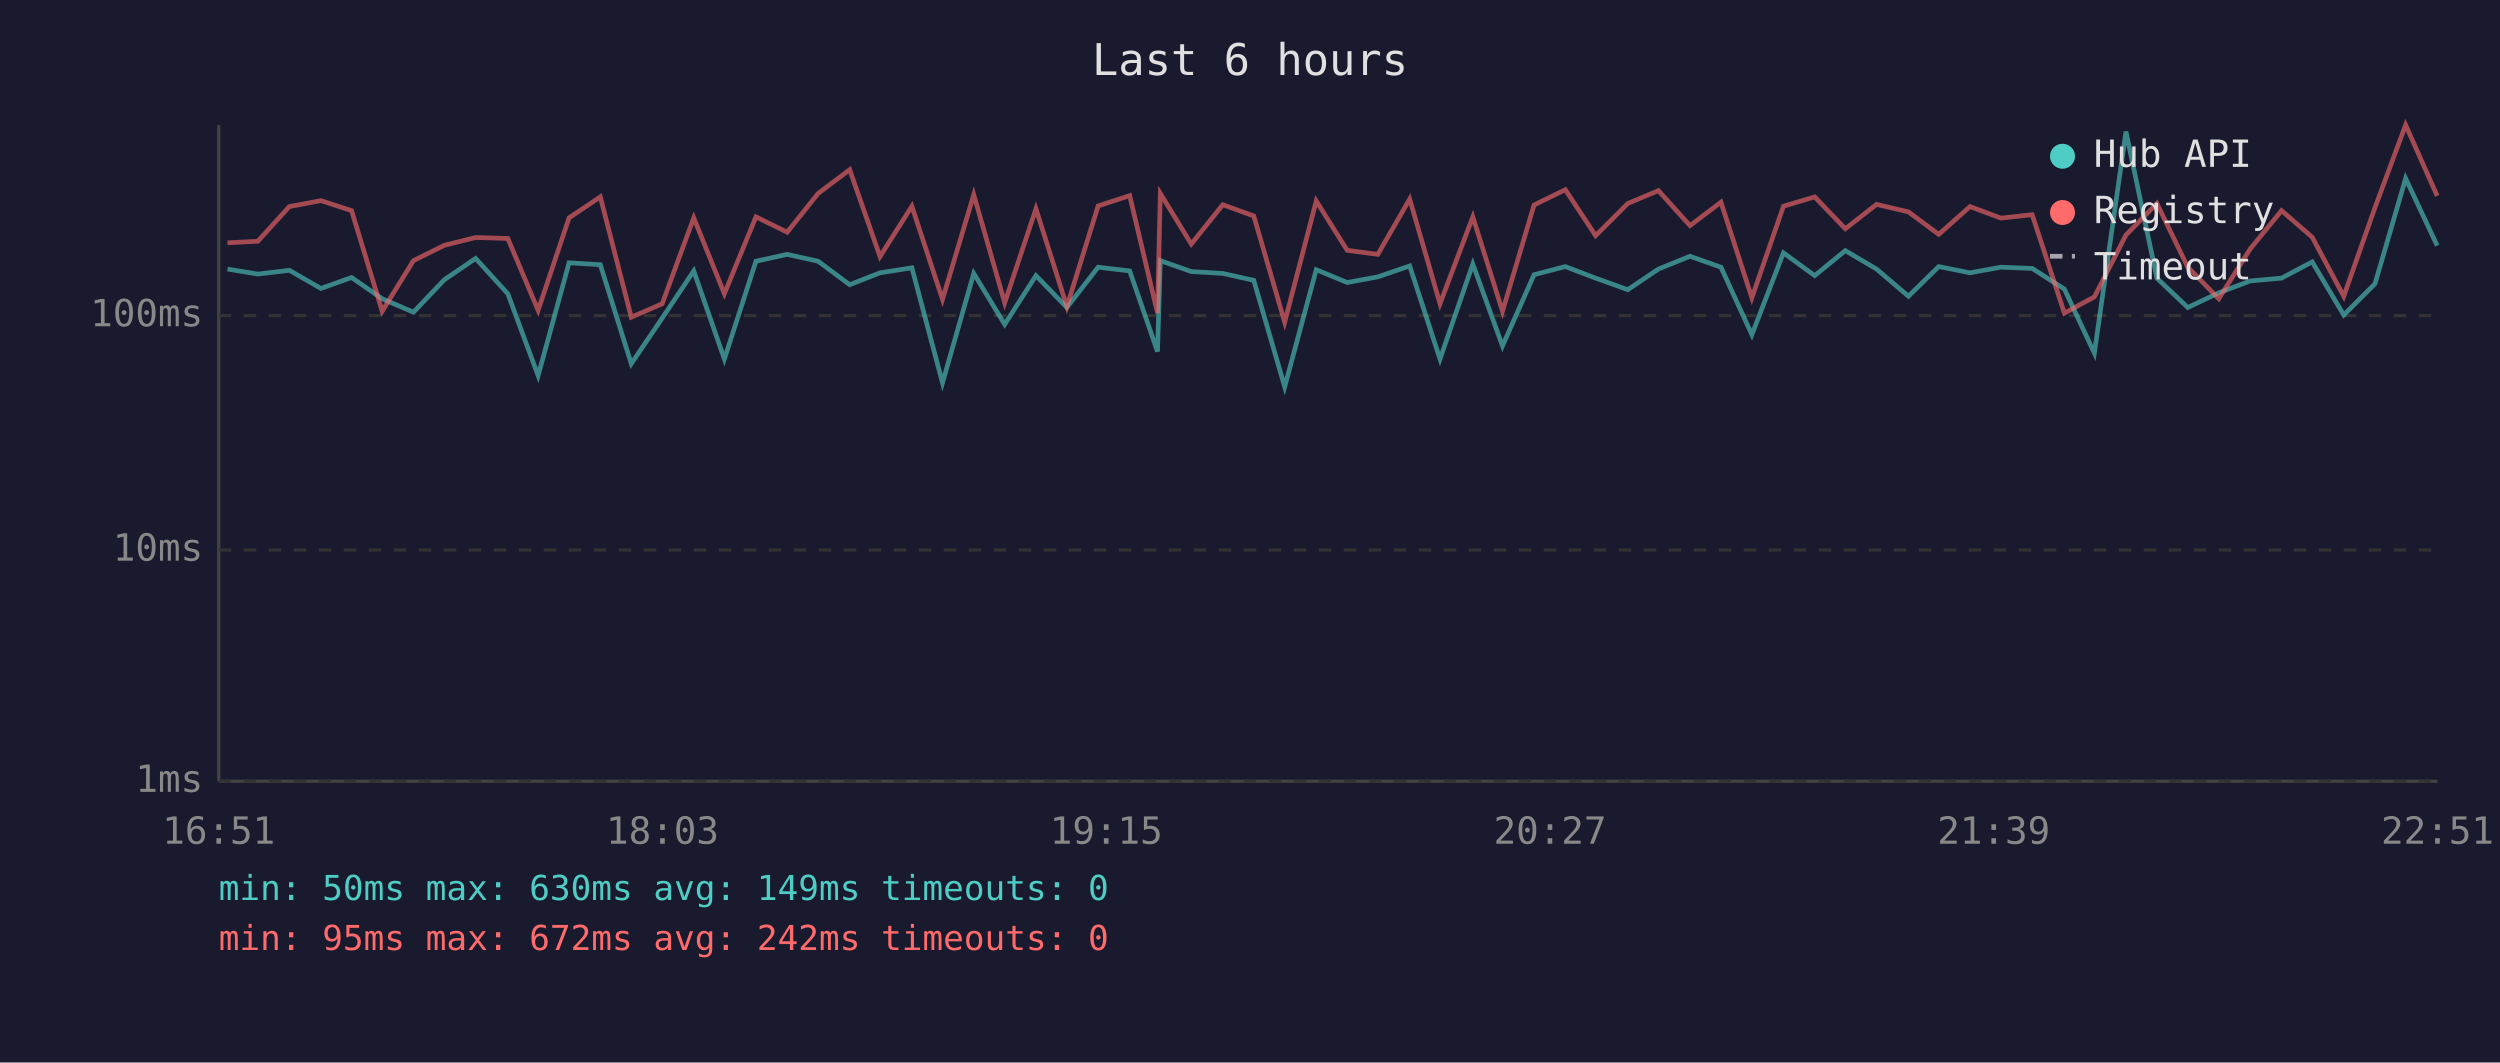
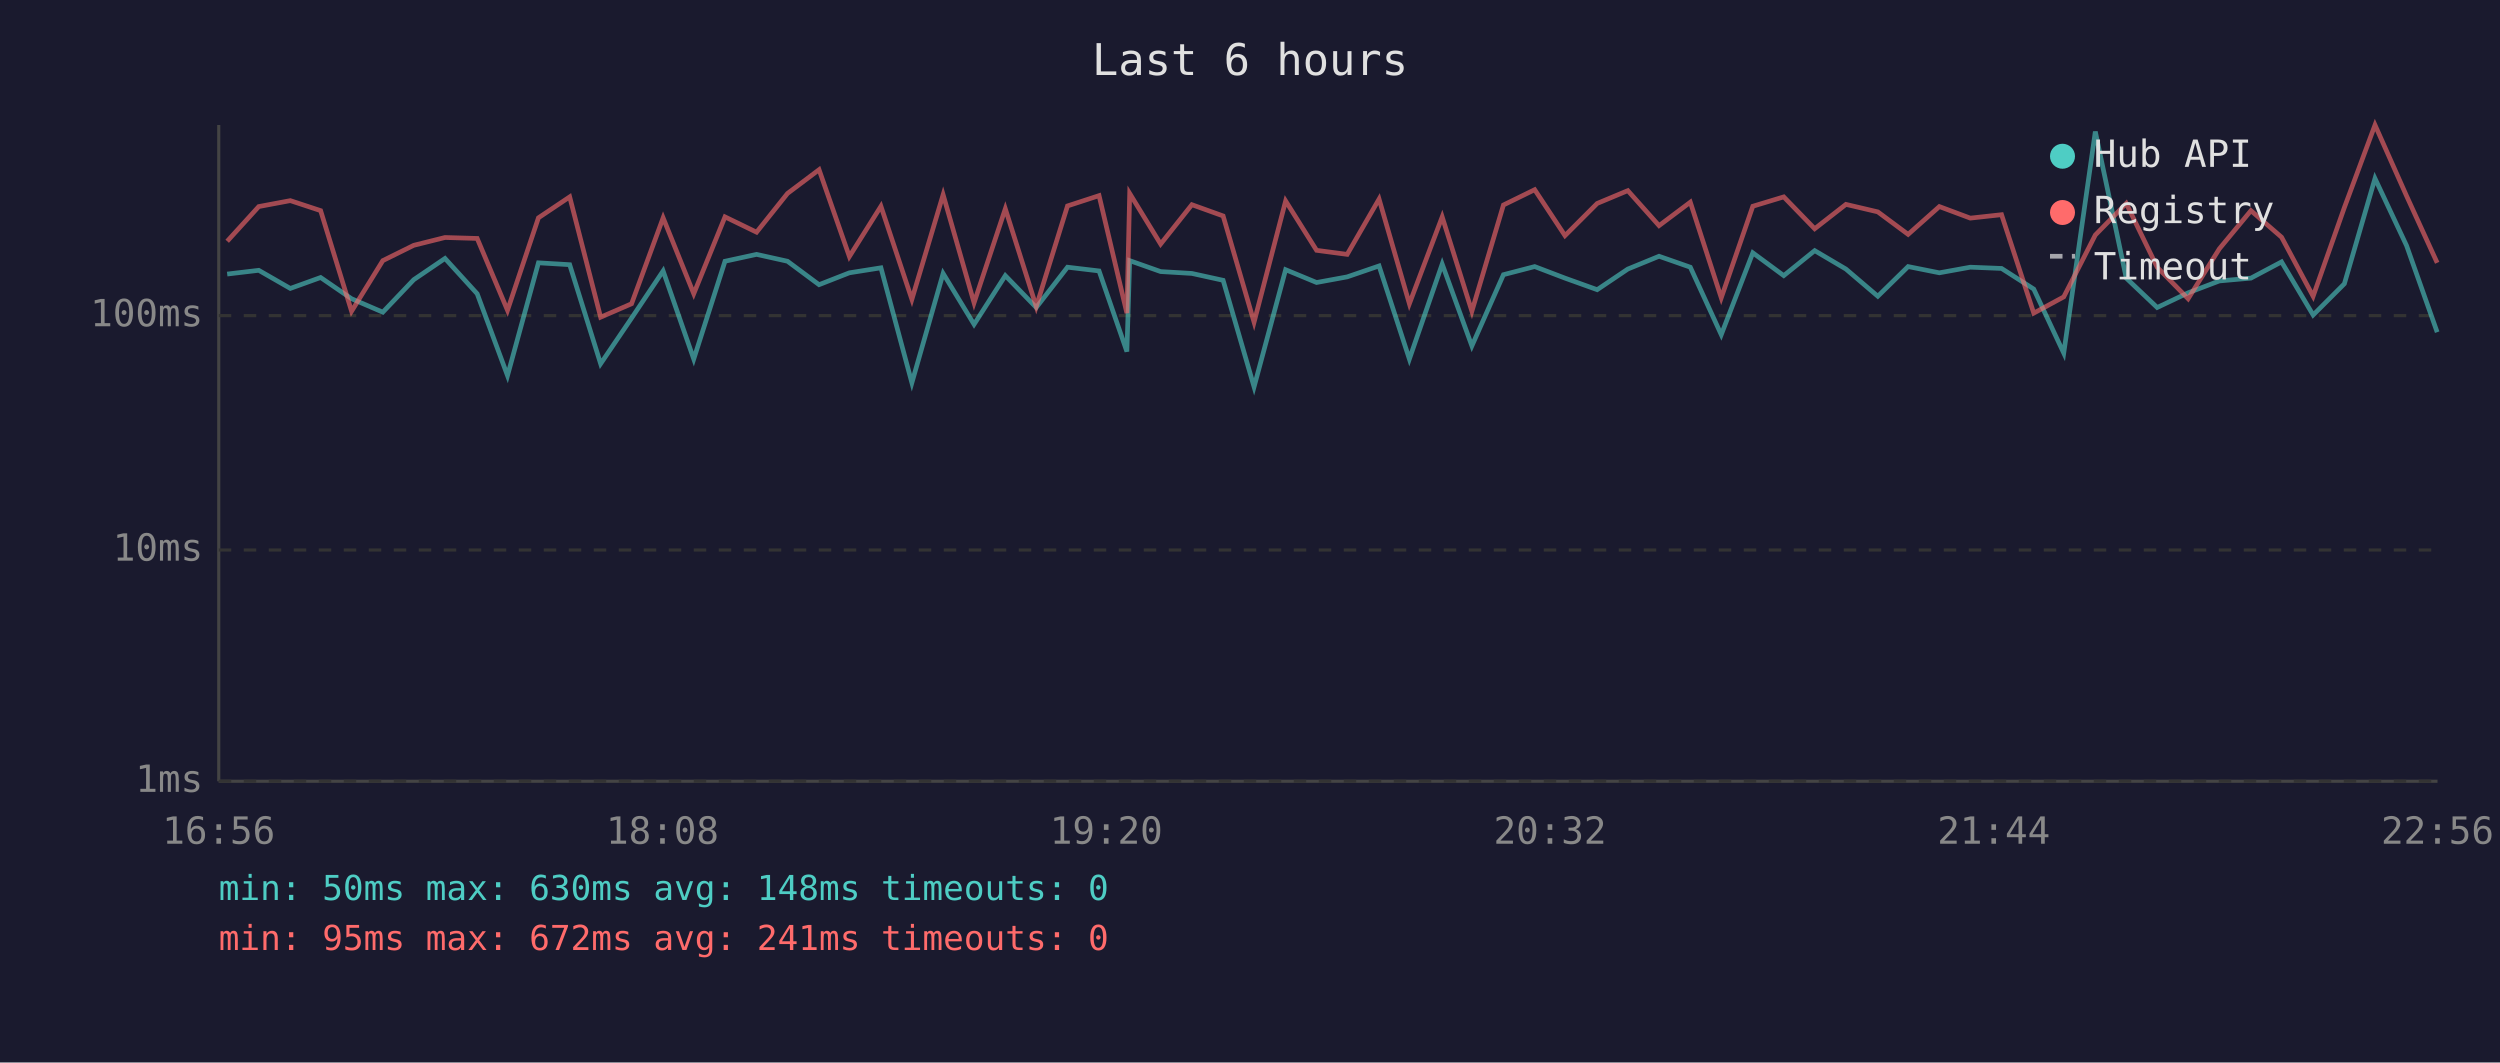
<svg xmlns="http://www.w3.org/2000/svg" viewBox="0 0 800 340" font-family="monospace" font-size="12">
  <rect width="800" height="340" fill="#1a1a2e" />
  <text x="400" y="24" fill="#e0e0e0" font-size="14" text-anchor="middle">Last 6 hours</text>
  <line x1="70" y1="40" x2="70" y2="250" stroke="#444" stroke-width="1" />
  <line x1="70" y1="250" x2="780" y2="250" stroke="#444" stroke-width="1" />
  <line x1="70" y1="250" x2="780" y2="250" stroke="#333" stroke-width="1" stroke-dasharray="4" />
  <text x="65" y="250" fill="#888" text-anchor="end" dominant-baseline="middle">1ms</text>
  <line x1="70" y1="176" x2="780" y2="176" stroke="#333" stroke-width="1" stroke-dasharray="4" />
  <text x="65" y="176" fill="#888" text-anchor="end" dominant-baseline="middle">10ms</text>
  <line x1="70" y1="101" x2="780" y2="101" stroke="#333" stroke-width="1" stroke-dasharray="4" />
  <text x="65" y="101" fill="#888" text-anchor="end" dominant-baseline="middle">100ms</text>
-   <text x="70" y="270" fill="#888" text-anchor="middle">16:51</text>
-   <text x="212" y="270" fill="#888" text-anchor="middle">18:03</text>
-   <text x="354" y="270" fill="#888" text-anchor="middle">19:15</text>
-   <text x="496" y="270" fill="#888" text-anchor="middle">20:27</text>
-   <text x="638" y="270" fill="#888" text-anchor="middle">21:39</text>
-   <text x="780" y="270" fill="#888" text-anchor="middle">22:51</text>
-   <polyline points="72.8,86.1 82.5,87.7 92.6,86.5 102.7,92.3 112.5,88.8 122.3,95.6 132.3,99.9 142.2,89.5 152.2,82.7 162.5,94.0 172.2,120.2 182.1,84.1 192.1,84.7 202.0,116.4 211.9,101.8 222.0,86.7 231.8,114.9 241.9,83.6 251.9,81.4 261.8,83.6 271.9,91.1 281.6,87.3 291.8,85.7 301.6,122.5 311.6,87.5 321.5,103.8 331.5,88.2 341.4,98.4 351.4,85.5 361.5,86.7 370.4,112.5 371.3,83.4 381.2,86.9 391.3,87.5 401.2,89.7 411.1,123.8 421.2,86.3 431.1,90.4 440.9,88.6 451.1,85.1 460.8,114.9 471.3,84.5 480.8,110.7 490.9,87.9 500.9,85.3 510.6,89.0 520.9,92.7 530.7,86.1 540.8,82.0 550.7,85.5 560.6,107.1 570.7,80.9 580.7,88.2 590.5,80.2 600.5,86.1 610.7,94.8 620.4,85.3 630.4,87.3 640.3,85.5 650.3,85.9 660.6,92.5 670.2,113.0 680.3,42.1 690.2,89.0 700.1,98.4 710.0,93.7 720.1,89.9 730.1,89.0 739.9,83.8 750.0,100.8 760.0,90.8 769.8,57.1 779.9,78.6" fill="none" stroke="#4ecdc4" stroke-width="1.5" opacity="0.6" />
-   <polyline points="72.8,77.7 82.5,77.2 92.6,66.1 102.7,64.2 112.5,67.4 122.3,99.6 132.3,83.4 142.2,78.5 152.2,76.0 162.5,76.3 172.2,99.3 182.1,69.7 192.1,63.0 202.0,101.5 211.9,97.2 222.0,69.7 231.8,94.0 241.9,69.4 251.9,74.3 261.8,61.9 271.9,54.3 281.6,82.1 291.8,66.0 301.6,95.8 311.6,62.3 321.5,96.9 331.5,66.8 341.4,98.1 351.4,65.9 361.5,62.6 370.4,100.2 371.3,61.9 381.2,78.1 391.3,65.5 401.2,69.1 411.1,103.1 421.2,64.3 431.1,80.1 440.9,81.4 451.1,63.7 460.8,97.2 471.3,69.4 480.8,99.6 490.9,65.6 500.9,60.7 510.6,75.4 520.9,65.1 530.7,61.0 540.8,72.2 550.7,64.7 560.6,95.3 570.7,66.0 580.7,63.0 590.5,73.2 600.5,65.4 610.7,67.8 620.4,75.0 630.4,66.1 640.3,69.8 650.3,68.7 660.6,100.2 670.2,95.0 680.3,75.2 690.2,65.1 700.1,85.5 710.0,95.6 720.1,79.6 730.1,67.4 739.9,75.9 750.0,94.8 760.0,66.4 769.8,40.0 779.9,62.7" fill="none" stroke="#ff6b6b" stroke-width="1.5" opacity="0.6" />
+   <text x="70" y="270" fill="#888" text-anchor="middle">16:56</text>
+   <text x="212" y="270" fill="#888" text-anchor="middle">18:08</text>
+   <text x="354" y="270" fill="#888" text-anchor="middle">19:20</text>
+   <text x="496" y="270" fill="#888" text-anchor="middle">20:32</text>
+   <text x="638" y="270" fill="#888" text-anchor="middle">21:44</text>
+   <text x="780" y="270" fill="#888" text-anchor="middle">22:56</text>
+   <polyline points="72.7,87.7 82.8,86.5 92.9,92.3 102.6,88.8 112.5,95.6 122.5,99.9 132.4,89.5 142.4,82.7 152.7,94.0 162.4,120.2 172.3,84.1 182.3,84.7 192.2,116.4 202.1,101.8 212.2,86.7 222.0,114.9 232.0,83.6 242.1,81.4 252.0,83.6 262.1,91.1 271.8,87.3 281.9,85.7 291.8,122.5 301.8,87.5 311.7,103.8 321.7,88.2 331.6,98.4 341.6,85.5 351.7,86.7 360.6,112.5 361.5,83.4 371.4,86.9 381.4,87.5 391.4,89.7 401.3,123.8 411.4,86.3 421.3,90.4 431.1,88.6 441.3,85.1 451.0,114.9 461.5,84.5 471.0,110.7 481.1,87.9 491.1,85.3 500.8,89.0 511.1,92.7 520.9,86.1 530.9,82.0 540.9,85.5 550.8,107.1 560.9,80.9 570.8,88.2 580.7,80.2 590.7,86.1 600.9,94.8 610.6,85.3 620.6,87.3 630.5,85.5 640.5,85.9 650.8,92.5 660.4,113.0 670.5,42.1 680.4,89.0 690.3,98.4 700.2,93.7 710.2,89.9 720.3,89.0 730.1,83.8 740.2,100.8 750.2,90.8 760.0,57.1 770.1,78.6 779.9,106.3" fill="none" stroke="#4ecdc4" stroke-width="1.5" opacity="0.6" />
+   <polyline points="72.7,77.2 82.8,66.1 92.9,64.2 102.6,67.4 112.5,99.6 122.5,83.4 132.4,78.5 142.4,76.0 152.7,76.3 162.4,99.3 172.3,69.7 182.3,63.0 192.2,101.5 202.1,97.2 212.2,69.7 222.0,94.0 232.0,69.4 242.1,74.3 252.0,61.9 262.1,54.3 271.8,82.1 281.9,66.0 291.8,95.8 301.8,62.3 311.7,96.9 321.7,66.8 331.6,98.1 341.6,65.9 351.7,62.6 360.6,100.2 361.5,61.9 371.4,78.1 381.4,65.5 391.4,69.1 401.3,103.1 411.4,64.3 421.3,80.1 431.1,81.4 441.3,63.7 451.0,97.2 461.5,69.4 471.0,99.6 481.1,65.6 491.1,60.7 500.8,75.4 511.1,65.1 520.9,61.0 530.9,72.2 540.9,64.7 550.8,95.3 560.9,66.0 570.8,63.0 580.7,73.2 590.7,65.4 600.9,67.8 610.6,75.0 620.6,66.1 630.5,69.8 640.5,68.7 650.8,100.2 660.4,95.0 670.5,75.2 680.4,65.1 690.3,85.5 700.2,95.6 710.2,79.6 720.3,67.4 730.1,75.9 740.2,94.8 750.2,66.4 760.0,40.0 770.1,62.7 779.9,84.1" fill="none" stroke="#ff6b6b" stroke-width="1.5" opacity="0.6" />
  <circle cx="660" cy="50" r="4" fill="#4ecdc4" />
  <text x="670" y="50" fill="#e0e0e0" dominant-baseline="middle">Hub API</text>
  <circle cx="660" cy="68" r="4" fill="#ff6b6b" />
  <text x="670" y="68" fill="#e0e0e0" dominant-baseline="middle">Registry</text>
  <line x1="656" y1="82" x2="664" y2="82" stroke="#e0e0e0" stroke-width="1.5" stroke-dasharray="4,3" opacity="0.7" />
  <text x="670" y="86" fill="#e0e0e0" dominant-baseline="middle">Timeout</text>
-   <text x="70" y="288" fill="#4ecdc4" font-size="11">min: 50ms  max: 630ms  avg: 149ms  timeouts: 0</text>
-   <text x="70" y="304" fill="#ff6b6b" font-size="11">min: 95ms  max: 672ms  avg: 242ms  timeouts: 0</text>
+   <text x="70" y="288" fill="#4ecdc4" font-size="11">min: 50ms  max: 630ms  avg: 148ms  timeouts: 0</text>
+   <text x="70" y="304" fill="#ff6b6b" font-size="11">min: 95ms  max: 672ms  avg: 241ms  timeouts: 0</text>
</svg>
